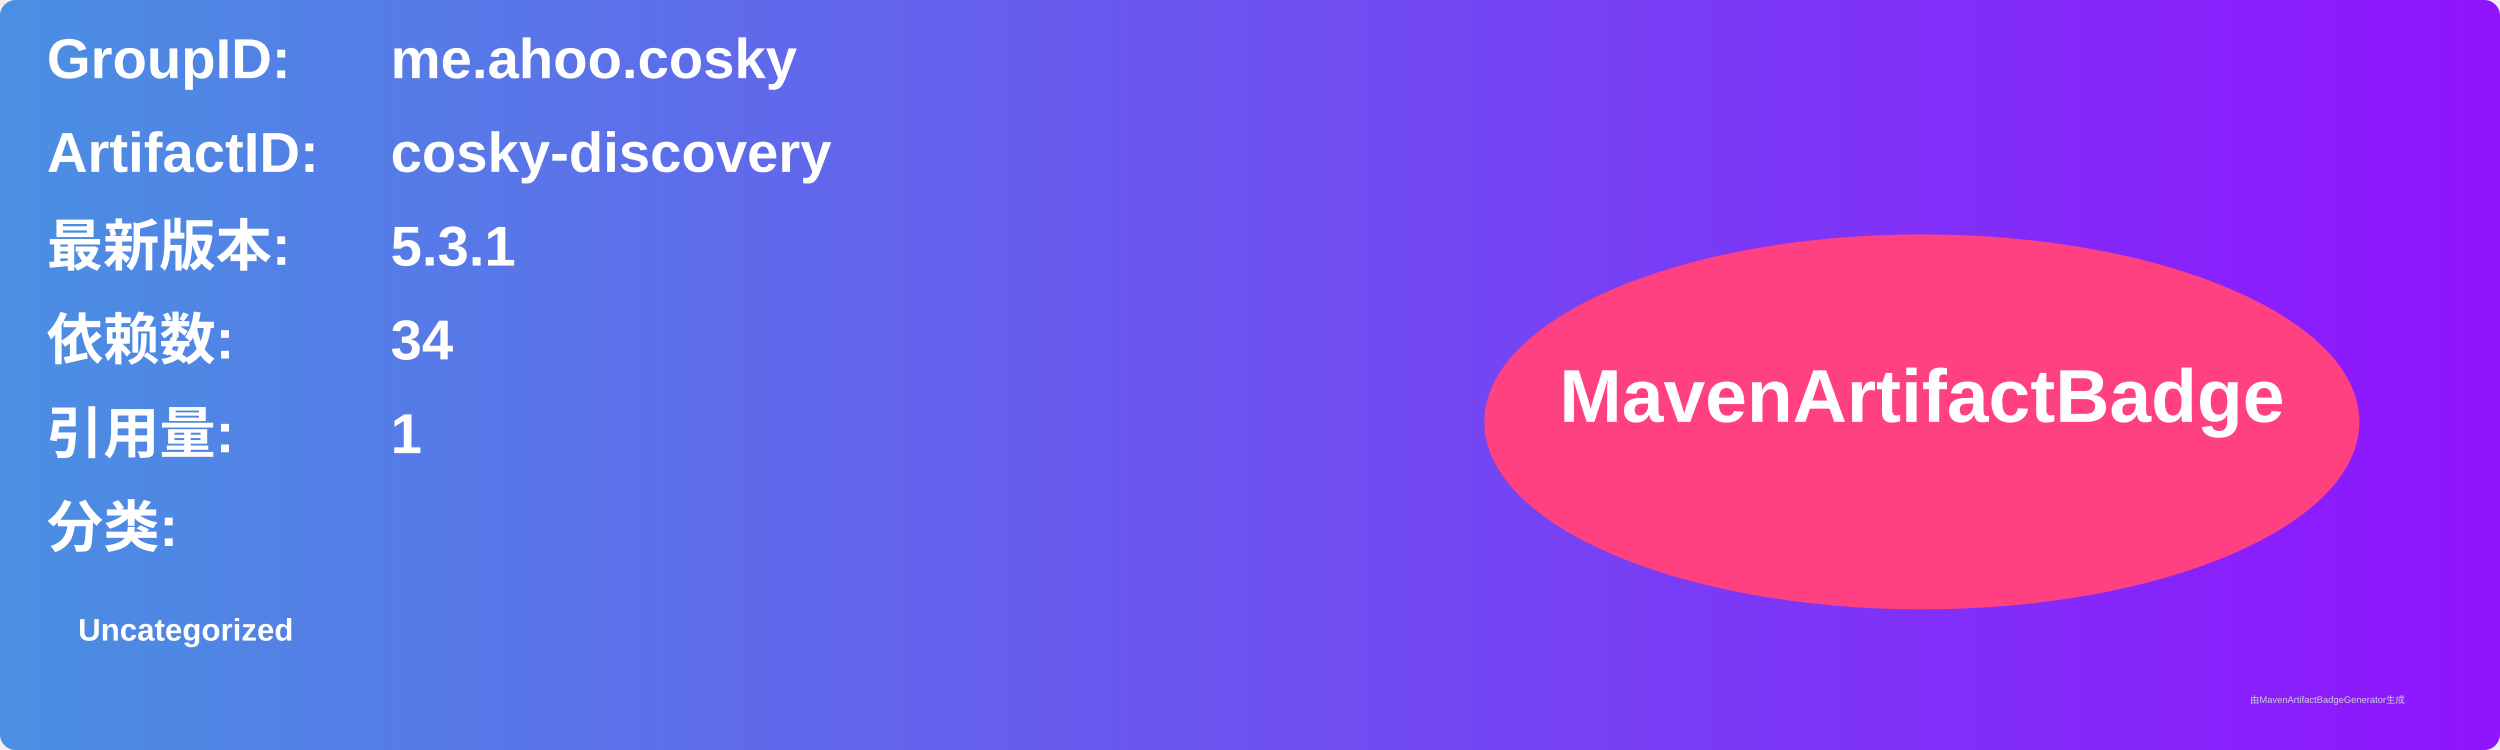
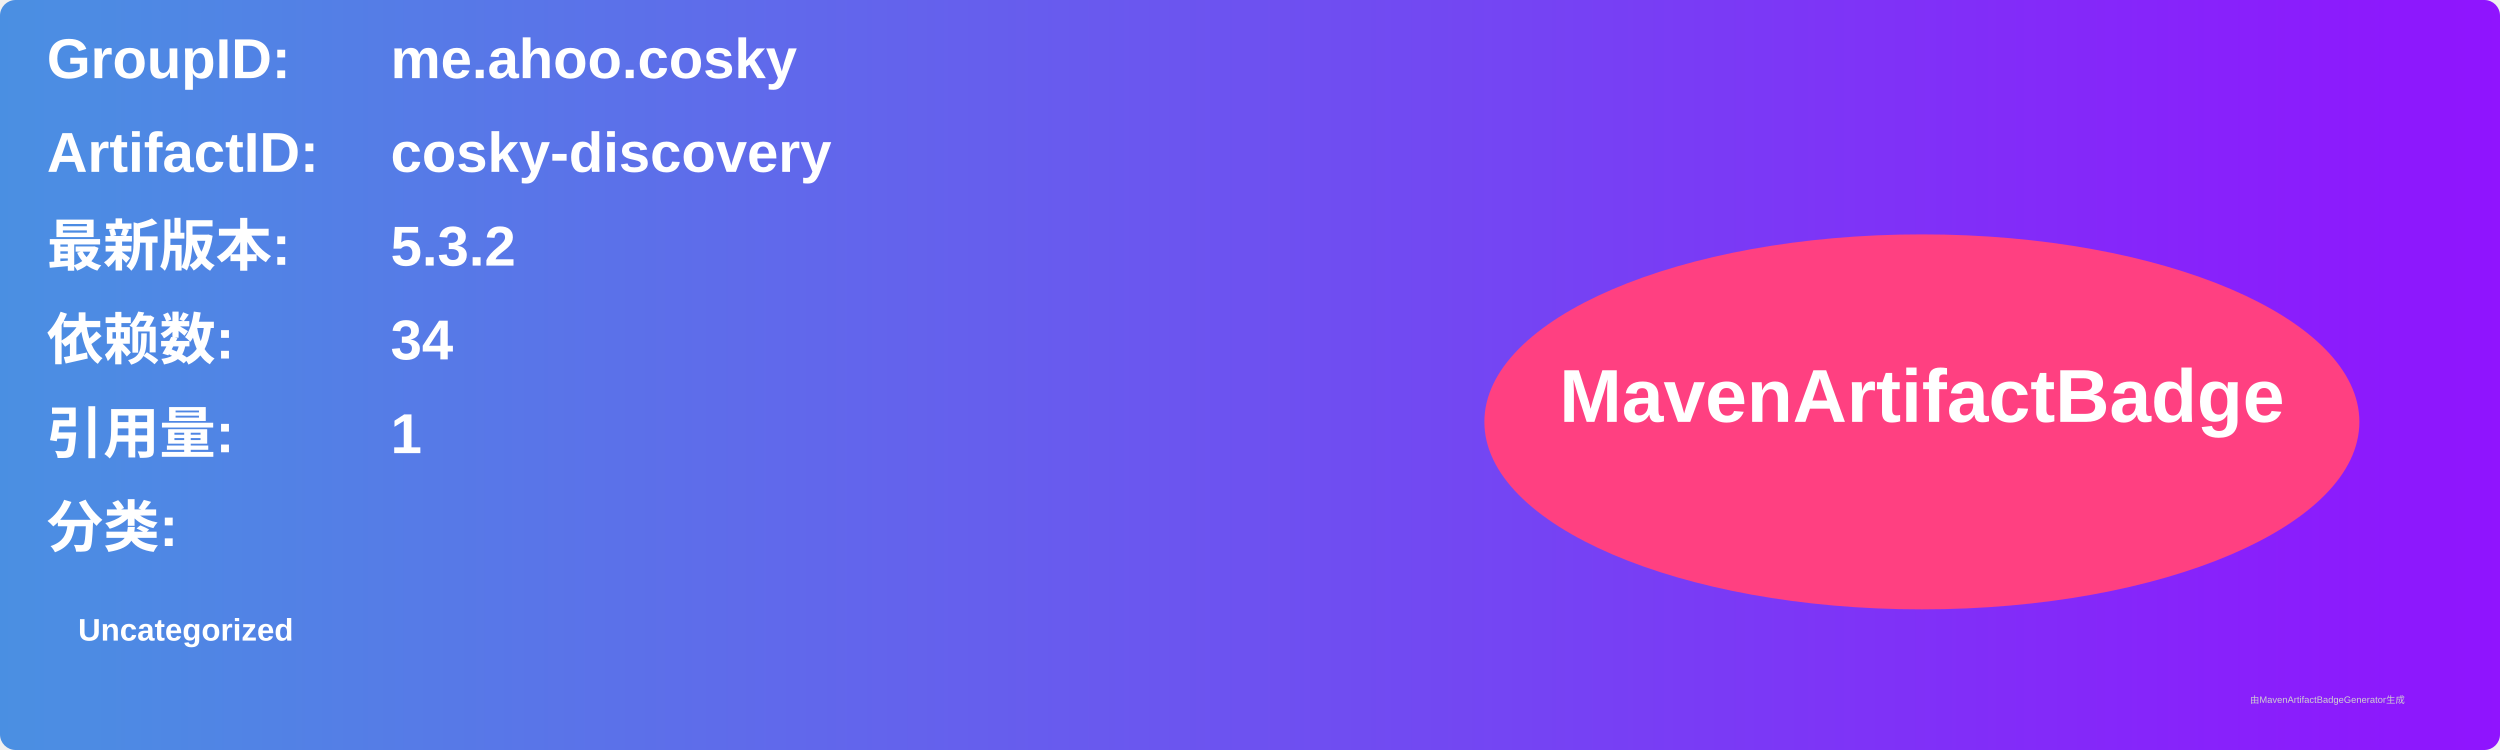
<svg xmlns="http://www.w3.org/2000/svg" width="800" height="240" viewBox="0 0 800 240">
  <linearGradient id="grad" x1="0%" y1="0%" x2="100%" y2="0%">
    <stop offset="0%" stop-color="#4a90e2" />
    <stop offset="100%" stop-color="#9013fe" />
  </linearGradient>
  <rect width="100%" height="100%" rx="5" ry="5" fill="url(#grad)" />
  <g transform="translate(15, 15)">
    <text x="0" y="10" font-family="Arial" font-size="18" fill="white" font-weight="bold" width="260">GroupID:</text>
    <text x="110" y="10" font-family="Arial" font-size="18" fill="white" font-weight="bold" width="460">me.ahoo.cosky</text>
    <text x="0" y="40" font-family="Arial" font-size="18" fill="white" font-weight="bold" width="260">ArtifactID:</text>
    <text x="110" y="40" font-family="Arial" font-size="18" fill="white" font-weight="bold" width="460">cosky-discovery</text>
    <text x="0" y="70" font-family="Arial" font-size="18" fill="white" font-weight="bold">最新版本:</text>
    <text x="110" y="70" font-family="Arial" font-size="18" fill="white" font-weight="bold">
-       <tspan font-weight="bold">5.3.1</tspan>
+       <tspan font-weight="bold">5.3.2</tspan>
    </text>
    <text x="0" y="100" font-family="Arial" font-size="18" fill="white" font-weight="bold">依赖数: </text>
    <text x="110" y="100" font-family="Arial" font-size="18" fill="white">
      <tspan font-weight="bold">34</tspan>
    </text>
    <text x="0" y="130" font-family="Arial" font-size="18" fill="white" font-weight="bold">引用量: </text>
    <text x="110" y="130" font-family="Arial" font-size="18" fill="white">
      <tspan font-weight="bold">1</tspan>
    </text>
    <text x="0" y="160" font-family="Arial" font-size="18" fill="white" font-weight="bold">分类:</text>
    <text x="10" y="190" font-family="Arial" font-size="10" fill="white">
      <tspan font-weight="bold">Uncategorized</tspan>
    </text>
    <ellipse cx="600" cy="120" rx="140" ry="60" fill="#ff4081" />
    <text x="600" y="120" text-anchor="middle" font-family="Arial" font-size="24" fill="white" font-weight="bold">MavenArtifactBadge</text>
  </g>
  <text x="720" y="225" font-family="Arial" font-size="3" fill="#d0d0d0">由MavenArtifactBadgeGenerator生成</text>
</svg>
